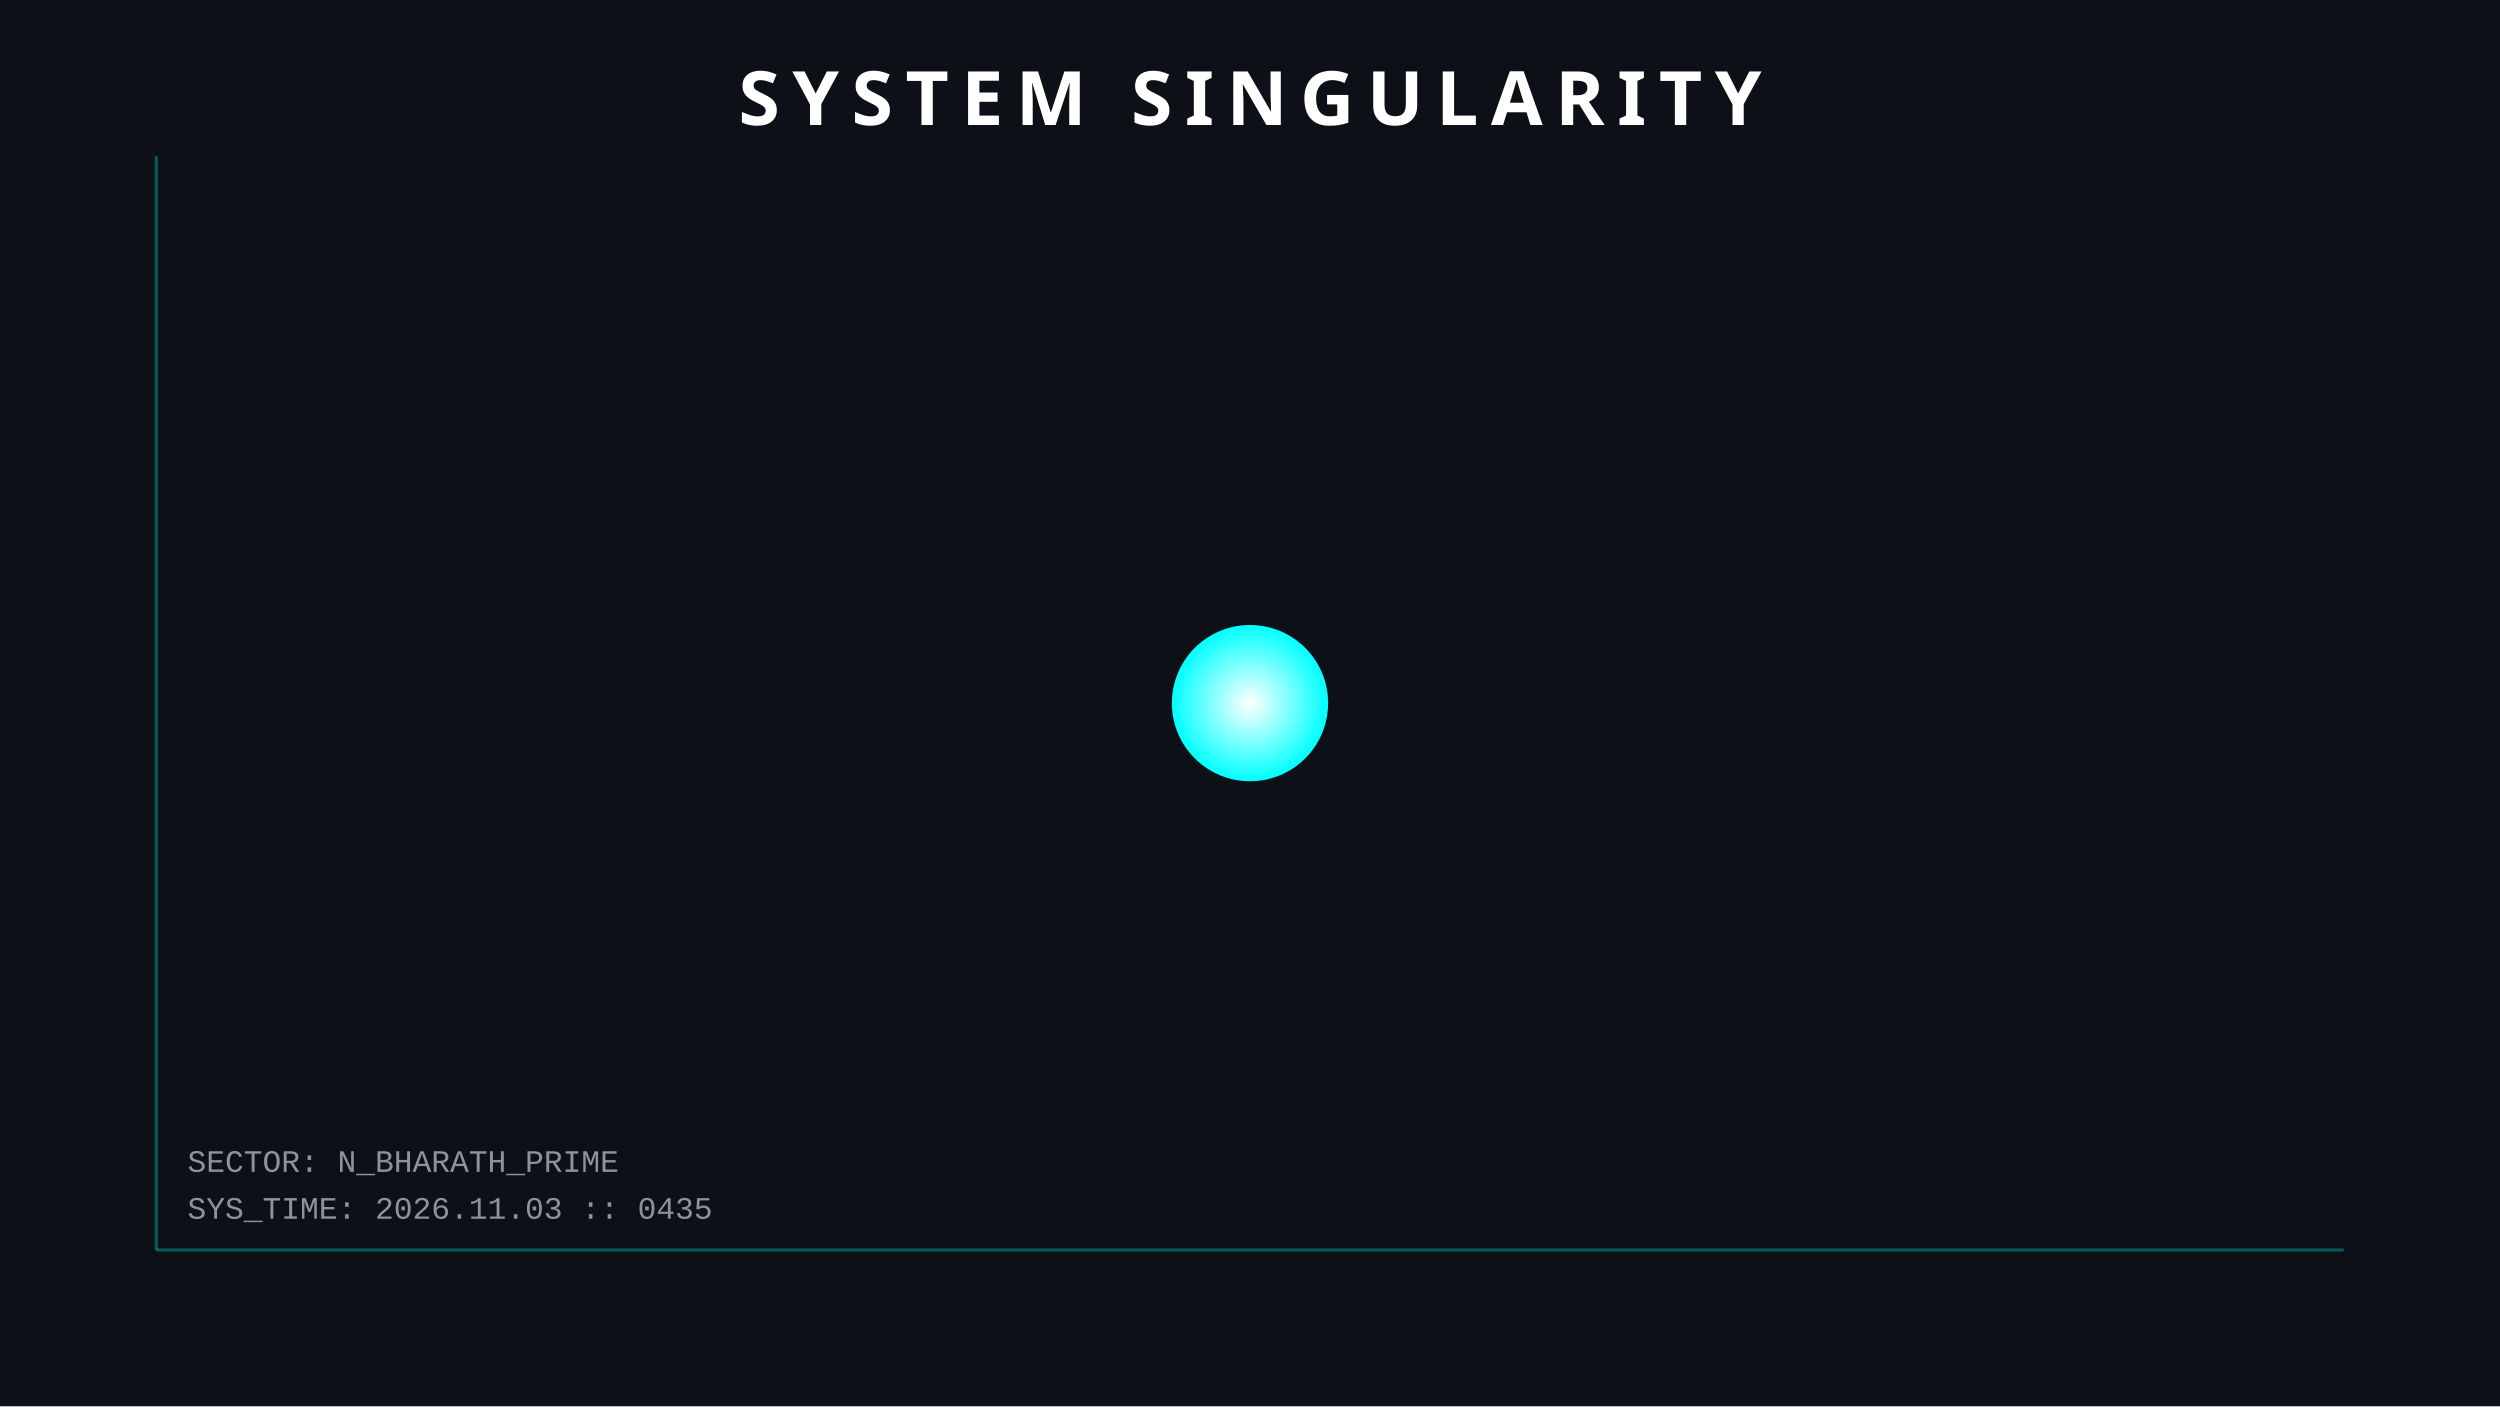
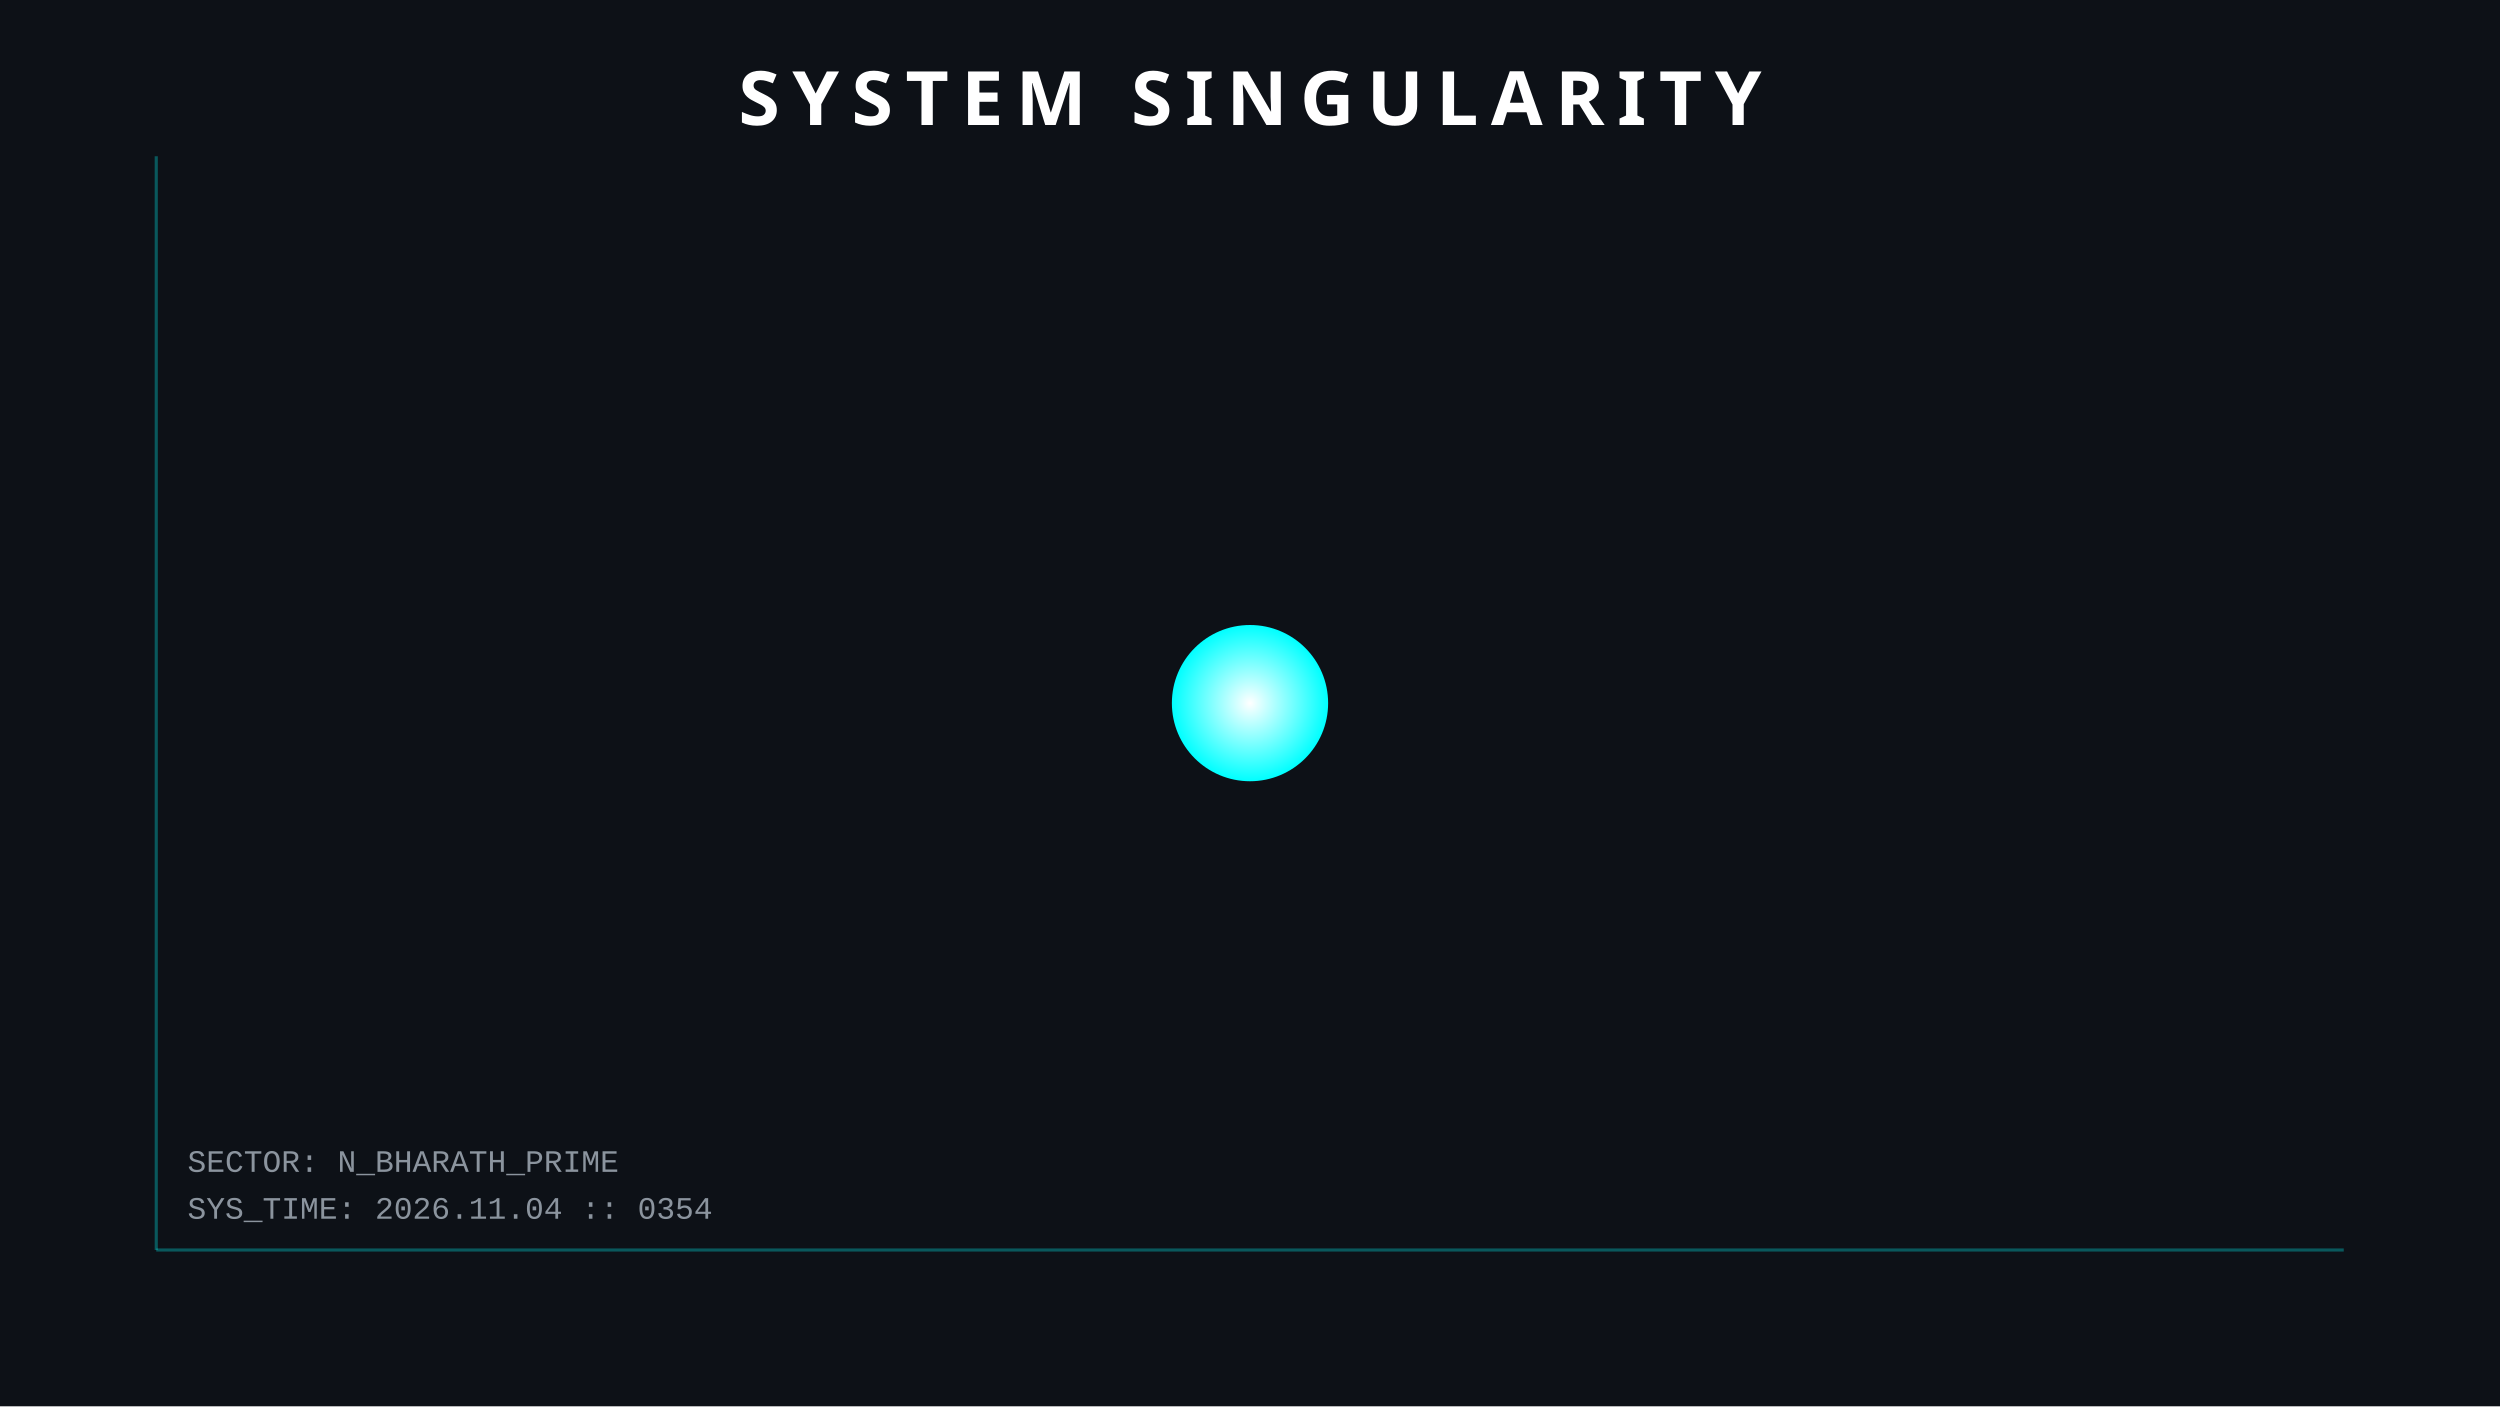
<svg xmlns="http://www.w3.org/2000/svg" width="800" height="450">
  <style>
        .orbit { fill: none; stroke: #30363d; stroke-width: 1; opacity: 0.5; }
        .planet { filter: drop-shadow(0 0 5px rgba(255,255,255,0.3)); }
        .text { font-family: 'Courier New', monospace; fill: #8b949e; font-size: 10px; }
        .title { font-family: sans-serif; fill: white; font-weight: bold; font-size: 24px; letter-spacing: 4px; }
        .hud-line { stroke: #00ffff; stroke-width: 1; opacity: 0.3; }
        
        /* ANIMATIONS */
        @keyframes pulse { 0% { r: 25; opacity: 0.8; } 50% { r: 30; opacity: 0.4; } 100% { r: 25; opacity: 0.8; } }
        .sun { animation: pulse 4s infinite; }
    </style>
  <rect width="100%" height="100%" fill="#0d1117" />
  <line x1="50" y1="50" x2="50" y2="400" class="hud-line" />
  <line x1="50" y1="400" x2="750" y2="400" class="hud-line" />
-   <text x="60" y="390" class="text">SYS_TIME: 2026.11.03 :: 0435</text>
+   <text x="60" y="390" class="text">SYS_TIME: 2026.11.04 :: 0354</text>
  <text x="60" y="375" class="text">SECTOR: N_BHARATH_PRIME</text>
  <circle cx="400" cy="225" r="25" fill="url(#grad1)" class="sun" />
  <defs>
    <radialGradient id="grad1" cx="50%" cy="50%" r="50%" fx="50%" fy="50%">
      <stop offset="0%" style="stop-color:white;stop-opacity:1" />
      <stop offset="100%" style="stop-color:#00ffff;stop-opacity:1" />
    </radialGradient>
  </defs>
  <text x="400" y="40" text-anchor="middle" class="title">SYSTEM SINGULARITY</text>
</svg>
